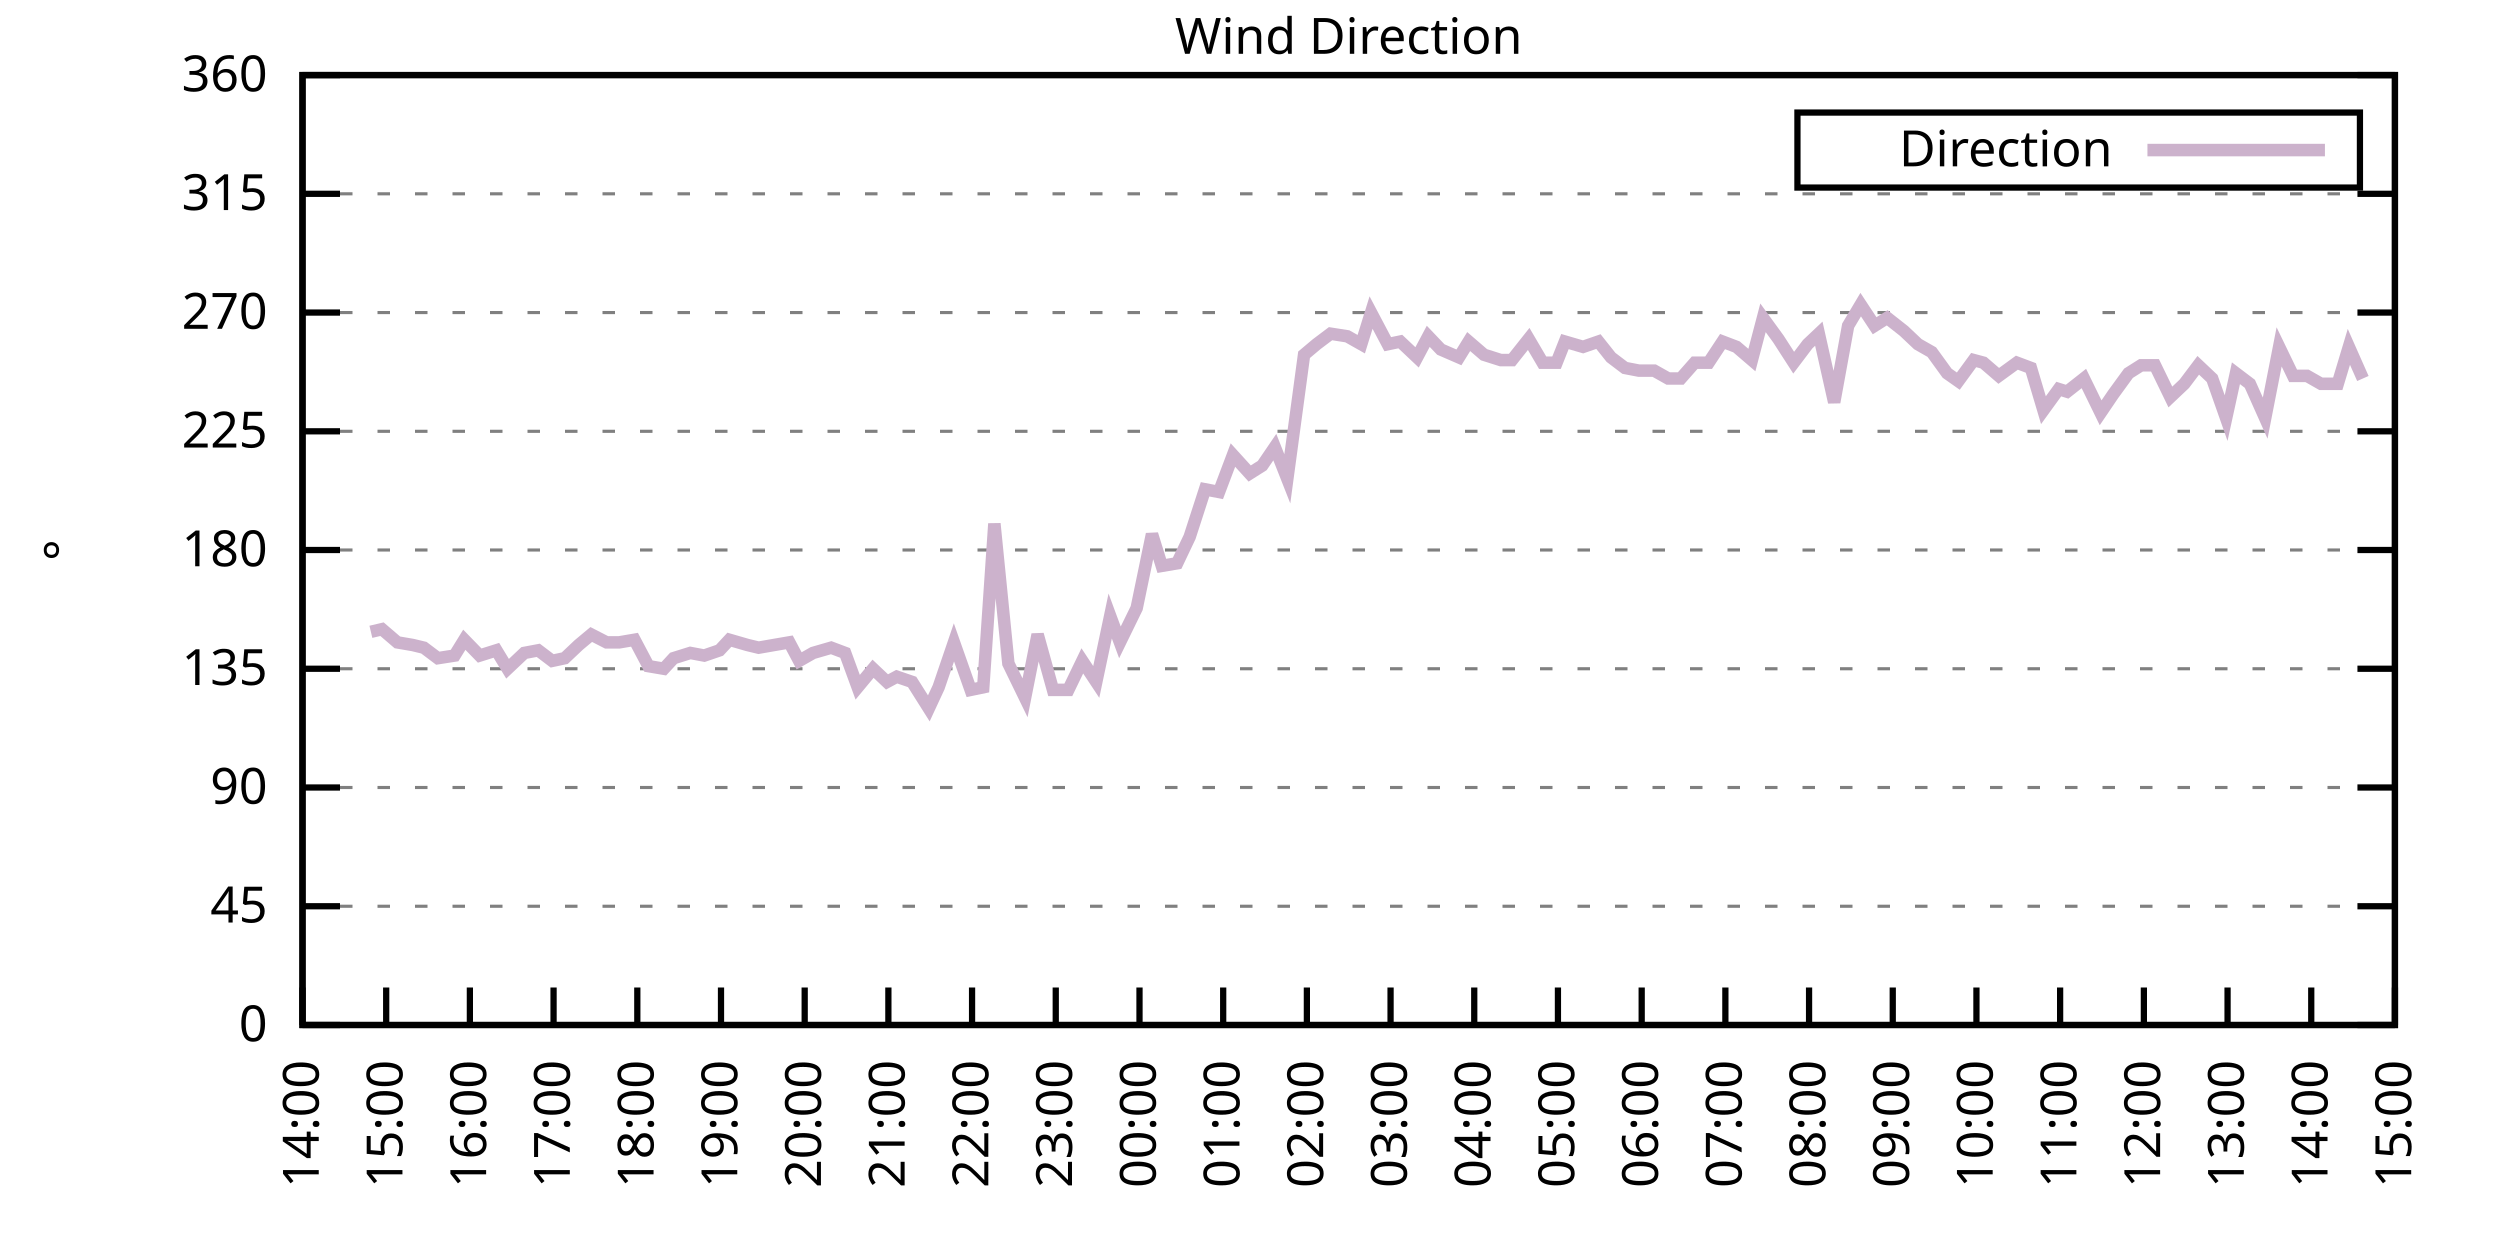
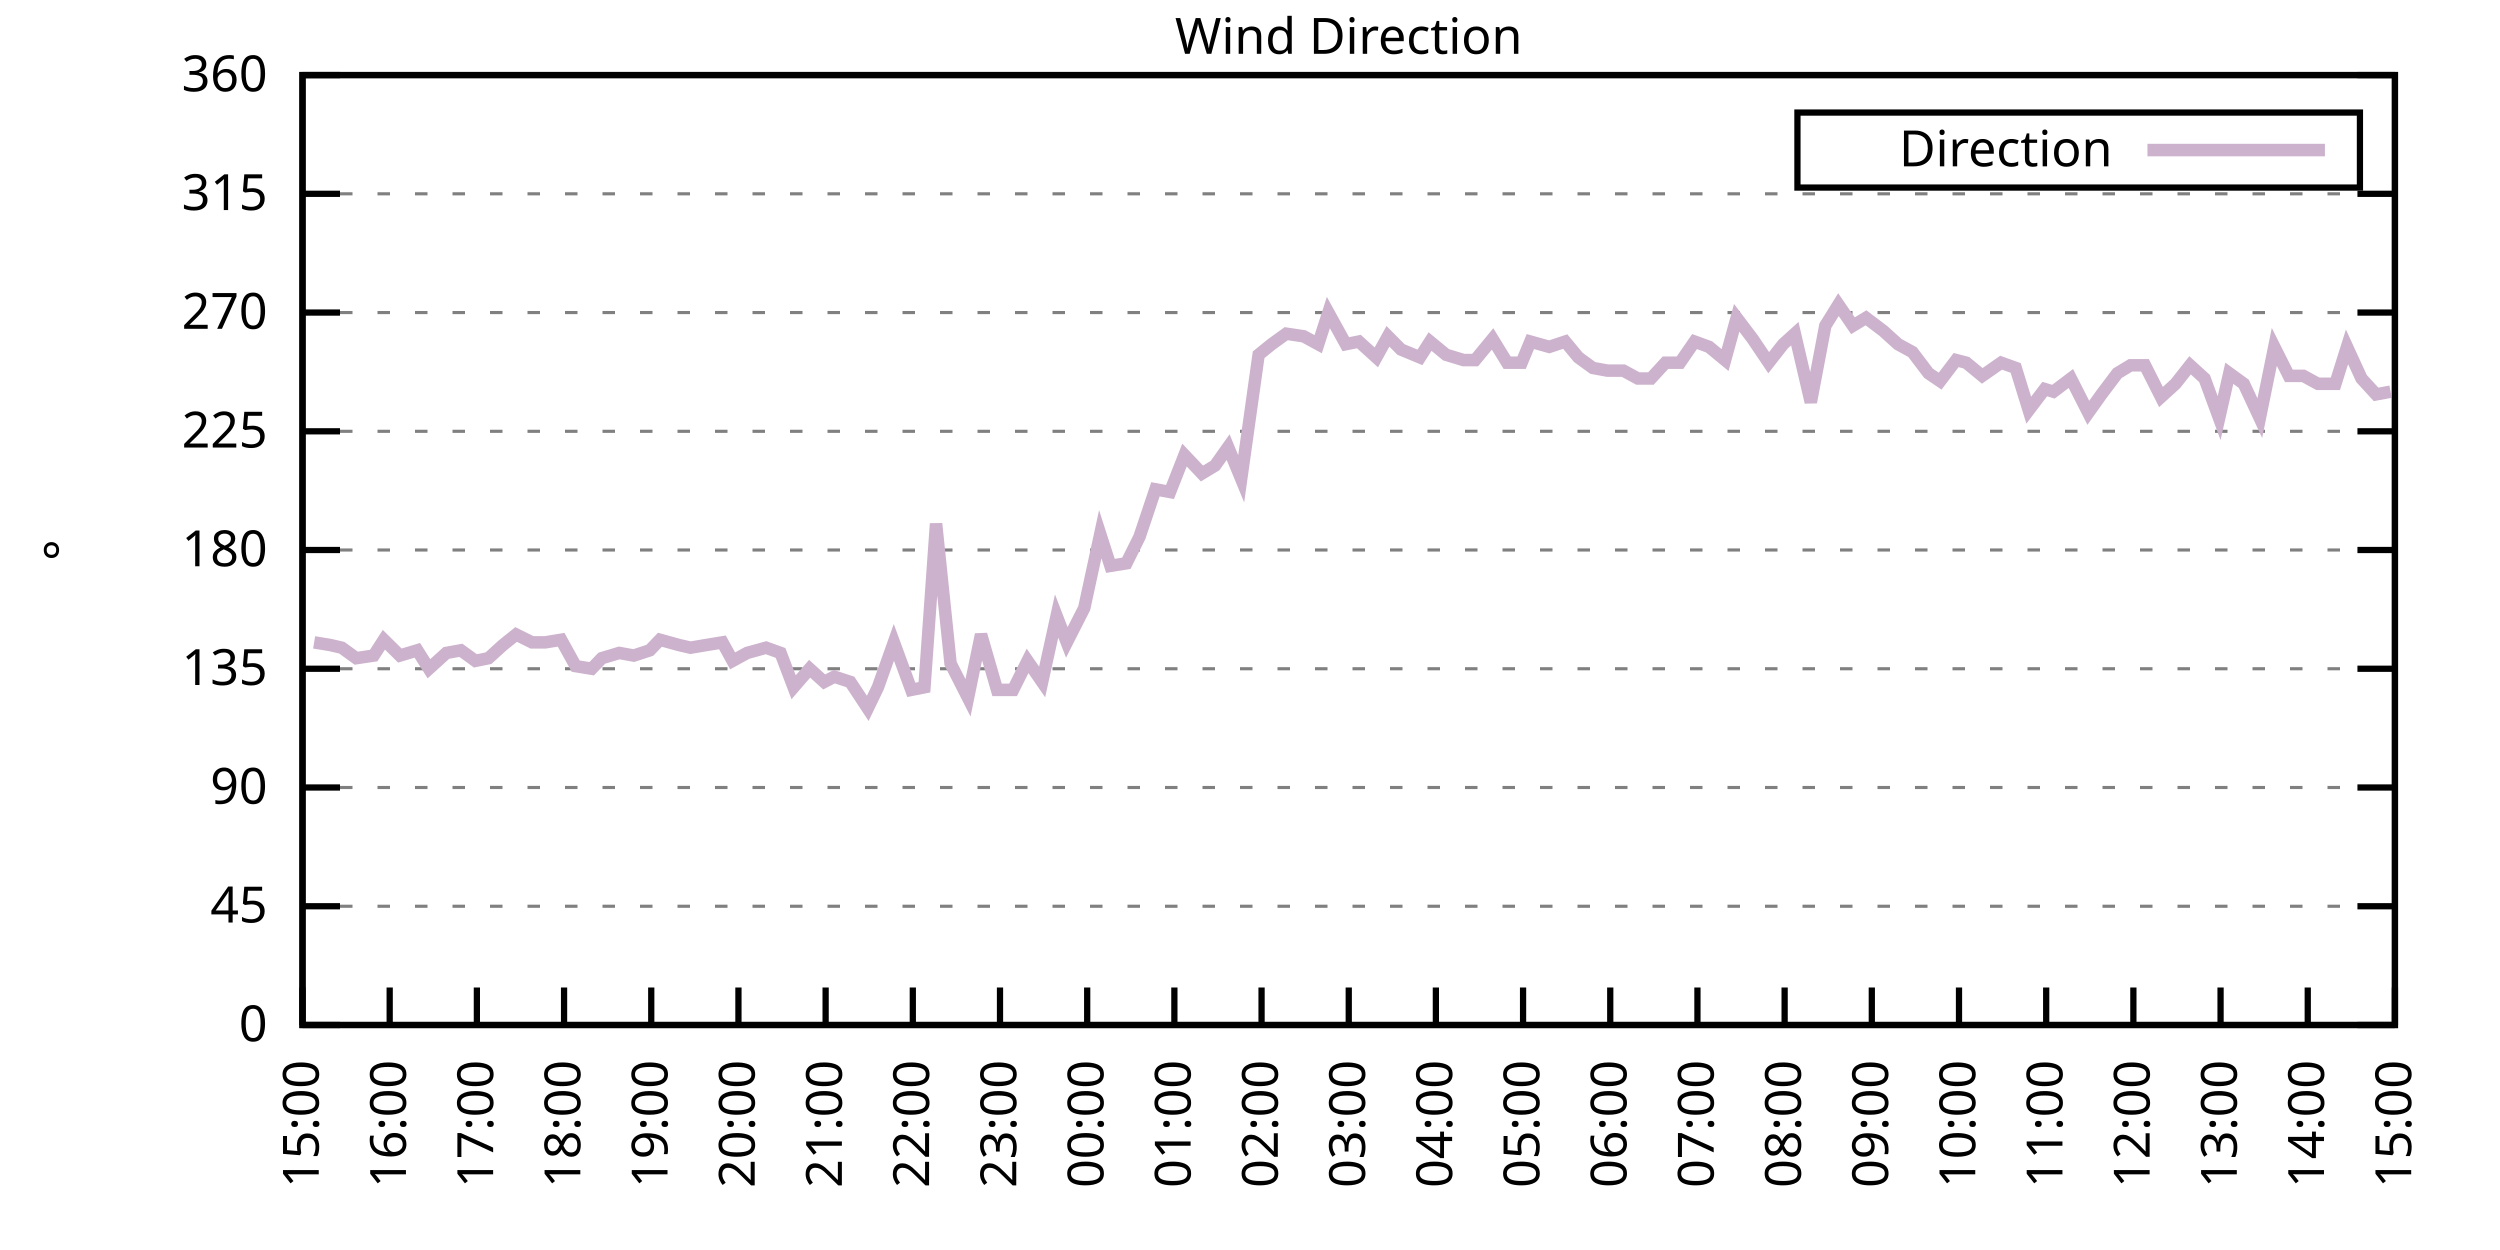
<svg xmlns="http://www.w3.org/2000/svg" xmlns:xlink="http://www.w3.org/1999/xlink" width="400" height="200" viewBox="0 0 400 200">
  <g id="gnuplot_canvas">
    <rect x="0" y="0" width="400" height="200" fill="none" />
    <defs>
      <circle id="gpDot" r="0.5" stroke-width="0.5" stroke="currentColor" />
      <path id="gpPt0" stroke-width="0.333" stroke="currentColor" d="M-1,0 h2 M0,-1 v2" />
      <path id="gpPt1" stroke-width="0.333" stroke="currentColor" d="M-1,-1 L1,1 M1,-1 L-1,1" />
      <path id="gpPt2" stroke-width="0.333" stroke="currentColor" d="M-1,0 L1,0 M0,-1 L0,1 M-1,-1 L1,1 M-1,1 L1,-1" />
      <rect id="gpPt3" stroke-width="0.333" stroke="currentColor" x="-1" y="-1" width="2" height="2" />
      <rect id="gpPt4" stroke-width="0.333" stroke="currentColor" fill="currentColor" x="-1" y="-1" width="2" height="2" />
      <circle id="gpPt5" stroke-width="0.333" stroke="currentColor" cx="0" cy="0" r="1" />
      <use xlink:href="#gpPt5" id="gpPt6" fill="currentColor" stroke="none" />
      <path id="gpPt7" stroke-width="0.333" stroke="currentColor" d="M0,-1.33 L-1.33,0.67 L1.33,0.67 z" />
      <use xlink:href="#gpPt7" id="gpPt8" fill="currentColor" stroke="none" />
      <use xlink:href="#gpPt7" id="gpPt9" stroke="currentColor" transform="rotate(180)" />
      <use xlink:href="#gpPt9" id="gpPt10" fill="currentColor" stroke="none" />
      <use xlink:href="#gpPt3" id="gpPt11" stroke="currentColor" transform="rotate(45)" />
      <use xlink:href="#gpPt11" id="gpPt12" fill="currentColor" stroke="none" />
      <path id="gpPt13" stroke-width="0.333" stroke="currentColor" d="M0,1.330 L1.265,0.411 L0.782,-1.067 L-0.782,-1.076 L-1.265,0.411 z" />
      <use xlink:href="#gpPt13" id="gpPt14" fill="currentColor" stroke="none" />
      <filter id="textbox" filterUnits="objectBoundingBox" x="0" y="0" height="1" width="1">
        <feFlood flood-color="white" flood-opacity="1" result="bgnd" />
        <feComposite in="SourceGraphic" in2="bgnd" operator="atop" />
      </filter>
      <filter id="greybox" filterUnits="objectBoundingBox" x="0" y="0" height="1" width="1">
        <feFlood flood-color="lightgrey" flood-opacity="1" result="grey" />
        <feComposite in="SourceGraphic" in2="grey" operator="atop" />
      </filter>
    </defs>
    <g fill="none" color="white" stroke="currentColor" stroke-width="1.00" stroke-linecap="butt" stroke-linejoin="miter">
</g>
    <g fill="none" color="black" stroke="currentColor" stroke-width="1.00" stroke-linecap="butt" stroke-linejoin="miter">
      <g stroke="none" shape-rendering="crispEdges">
        <polygon fill="rgb(255, 255, 255)" points="48.40,164.00 383.18,164.00 383.18,12.02 48.40,12.02 " />
      </g>
    </g>
    <g fill="none" color="black" stroke="currentColor" stroke-width="1.00" stroke-linecap="butt" stroke-linejoin="miter">
</g>
    <g fill="none" color="black" stroke="black" stroke-width="0.50" stroke-linecap="butt" stroke-linejoin="miter">
</g>
    <g fill="none" color="gray" stroke="currentColor" stroke-width="0.50" stroke-linecap="butt" stroke-linejoin="miter">
      <path stroke="gray" stroke-dasharray="2,4" class="gridline" d="M48.40,164.00 L383.19,164.00  " />
    </g>
    <g fill="none" color="gray" stroke="gray" stroke-width="1.00" stroke-linecap="butt" stroke-linejoin="miter">
</g>
    <g fill="none" color="black" stroke="currentColor" stroke-width="1.00" stroke-linecap="butt" stroke-linejoin="miter">
      <path stroke="black" d="M48.40,164.00 L54.40,164.00 M383.19,164.00 L377.19,164.00  " />
      <g transform="translate(42.80,166.60)" stroke="none" fill="black" font-family="Sans" font-size="8.00" text-anchor="end">
        <text>
          <tspan font-family="Sans"> 0</tspan>
        </text>
      </g>
    </g>
    <g fill="none" color="black" stroke="currentColor" stroke-width="1.00" stroke-linecap="butt" stroke-linejoin="miter">
</g>
    <g fill="none" color="black" stroke="black" stroke-width="0.50" stroke-linecap="butt" stroke-linejoin="miter">
</g>
    <g fill="none" color="gray" stroke="currentColor" stroke-width="0.50" stroke-linecap="butt" stroke-linejoin="miter">
      <path stroke="gray" stroke-dasharray="2,4" class="gridline" d="M48.40,145.00 L383.19,145.00  " />
    </g>
    <g fill="none" color="gray" stroke="gray" stroke-width="1.00" stroke-linecap="butt" stroke-linejoin="miter">
</g>
    <g fill="none" color="black" stroke="currentColor" stroke-width="1.00" stroke-linecap="butt" stroke-linejoin="miter">
      <path stroke="black" d="M48.40,145.00 L54.40,145.00 M383.19,145.00 L377.19,145.00  " />
      <g transform="translate(42.80,147.60)" stroke="none" fill="black" font-family="Sans" font-size="8.00" text-anchor="end">
        <text>
          <tspan font-family="Sans"> 45</tspan>
        </text>
      </g>
    </g>
    <g fill="none" color="black" stroke="currentColor" stroke-width="1.00" stroke-linecap="butt" stroke-linejoin="miter">
</g>
    <g fill="none" color="black" stroke="black" stroke-width="0.50" stroke-linecap="butt" stroke-linejoin="miter">
</g>
    <g fill="none" color="gray" stroke="currentColor" stroke-width="0.50" stroke-linecap="butt" stroke-linejoin="miter">
      <path stroke="gray" stroke-dasharray="2,4" class="gridline" d="M48.40,126.00 L383.19,126.00  " />
    </g>
    <g fill="none" color="gray" stroke="gray" stroke-width="1.00" stroke-linecap="butt" stroke-linejoin="miter">
</g>
    <g fill="none" color="black" stroke="currentColor" stroke-width="1.00" stroke-linecap="butt" stroke-linejoin="miter">
      <path stroke="black" d="M48.40,126.00 L54.40,126.00 M383.19,126.00 L377.19,126.00  " />
      <g transform="translate(42.80,128.60)" stroke="none" fill="black" font-family="Sans" font-size="8.00" text-anchor="end">
        <text>
          <tspan font-family="Sans"> 90</tspan>
        </text>
      </g>
    </g>
    <g fill="none" color="black" stroke="currentColor" stroke-width="1.00" stroke-linecap="butt" stroke-linejoin="miter">
</g>
    <g fill="none" color="black" stroke="black" stroke-width="0.50" stroke-linecap="butt" stroke-linejoin="miter">
</g>
    <g fill="none" color="gray" stroke="currentColor" stroke-width="0.50" stroke-linecap="butt" stroke-linejoin="miter">
      <path stroke="gray" stroke-dasharray="2,4" class="gridline" d="M48.40,107.00 L383.19,107.00  " />
    </g>
    <g fill="none" color="gray" stroke="gray" stroke-width="1.00" stroke-linecap="butt" stroke-linejoin="miter">
</g>
    <g fill="none" color="black" stroke="currentColor" stroke-width="1.00" stroke-linecap="butt" stroke-linejoin="miter">
      <path stroke="black" d="M48.40,107.00 L54.40,107.00 M383.19,107.00 L377.19,107.00  " />
      <g transform="translate(42.80,109.60)" stroke="none" fill="black" font-family="Sans" font-size="8.00" text-anchor="end">
        <text>
          <tspan font-family="Sans"> 135</tspan>
        </text>
      </g>
    </g>
    <g fill="none" color="black" stroke="currentColor" stroke-width="1.00" stroke-linecap="butt" stroke-linejoin="miter">
</g>
    <g fill="none" color="black" stroke="black" stroke-width="0.50" stroke-linecap="butt" stroke-linejoin="miter">
</g>
    <g fill="none" color="gray" stroke="currentColor" stroke-width="0.50" stroke-linecap="butt" stroke-linejoin="miter">
      <path stroke="gray" stroke-dasharray="2,4" class="gridline" d="M48.40,88.00 L383.19,88.00  " />
    </g>
    <g fill="none" color="gray" stroke="gray" stroke-width="1.00" stroke-linecap="butt" stroke-linejoin="miter">
</g>
    <g fill="none" color="black" stroke="currentColor" stroke-width="1.00" stroke-linecap="butt" stroke-linejoin="miter">
      <path stroke="black" d="M48.40,88.00 L54.40,88.00 M383.19,88.00 L377.19,88.00  " />
      <g transform="translate(42.80,90.60)" stroke="none" fill="black" font-family="Sans" font-size="8.00" text-anchor="end">
        <text>
          <tspan font-family="Sans"> 180</tspan>
        </text>
      </g>
    </g>
    <g fill="none" color="black" stroke="currentColor" stroke-width="1.00" stroke-linecap="butt" stroke-linejoin="miter">
</g>
    <g fill="none" color="black" stroke="black" stroke-width="0.50" stroke-linecap="butt" stroke-linejoin="miter">
</g>
    <g fill="none" color="gray" stroke="currentColor" stroke-width="0.50" stroke-linecap="butt" stroke-linejoin="miter">
      <path stroke="gray" stroke-dasharray="2,4" class="gridline" d="M48.40,69.01 L383.19,69.01  " />
    </g>
    <g fill="none" color="gray" stroke="gray" stroke-width="1.00" stroke-linecap="butt" stroke-linejoin="miter">
</g>
    <g fill="none" color="black" stroke="currentColor" stroke-width="1.00" stroke-linecap="butt" stroke-linejoin="miter">
      <path stroke="black" d="M48.40,69.01 L54.40,69.01 M383.19,69.01 L377.19,69.01  " />
      <g transform="translate(42.80,71.61)" stroke="none" fill="black" font-family="Sans" font-size="8.00" text-anchor="end">
        <text>
          <tspan font-family="Sans"> 225</tspan>
        </text>
      </g>
    </g>
    <g fill="none" color="black" stroke="currentColor" stroke-width="1.00" stroke-linecap="butt" stroke-linejoin="miter">
</g>
    <g fill="none" color="black" stroke="black" stroke-width="0.50" stroke-linecap="butt" stroke-linejoin="miter">
</g>
    <g fill="none" color="gray" stroke="currentColor" stroke-width="0.50" stroke-linecap="butt" stroke-linejoin="miter">
      <path stroke="gray" stroke-dasharray="2,4" class="gridline" d="M48.40,50.01 L383.19,50.01  " />
    </g>
    <g fill="none" color="gray" stroke="gray" stroke-width="1.00" stroke-linecap="butt" stroke-linejoin="miter">
</g>
    <g fill="none" color="black" stroke="currentColor" stroke-width="1.00" stroke-linecap="butt" stroke-linejoin="miter">
      <path stroke="black" d="M48.40,50.01 L54.40,50.01 M383.19,50.01 L377.19,50.01  " />
      <g transform="translate(42.80,52.61)" stroke="none" fill="black" font-family="Sans" font-size="8.00" text-anchor="end">
        <text>
          <tspan font-family="Sans"> 270</tspan>
        </text>
      </g>
    </g>
    <g fill="none" color="black" stroke="currentColor" stroke-width="1.00" stroke-linecap="butt" stroke-linejoin="miter">
</g>
    <g fill="none" color="black" stroke="black" stroke-width="0.50" stroke-linecap="butt" stroke-linejoin="miter">
</g>
    <g fill="none" color="gray" stroke="currentColor" stroke-width="0.50" stroke-linecap="butt" stroke-linejoin="miter">
      <path stroke="gray" stroke-dasharray="2,4" class="gridline" d="M48.40,31.01 L383.19,31.01  " />
    </g>
    <g fill="none" color="gray" stroke="gray" stroke-width="1.00" stroke-linecap="butt" stroke-linejoin="miter">
</g>
    <g fill="none" color="black" stroke="currentColor" stroke-width="1.00" stroke-linecap="butt" stroke-linejoin="miter">
      <path stroke="black" d="M48.40,31.01 L54.40,31.01 M383.19,31.01 L377.19,31.01  " />
      <g transform="translate(42.80,33.61)" stroke="none" fill="black" font-family="Sans" font-size="8.00" text-anchor="end">
        <text>
          <tspan font-family="Sans"> 315</tspan>
        </text>
      </g>
    </g>
    <g fill="none" color="black" stroke="currentColor" stroke-width="1.00" stroke-linecap="butt" stroke-linejoin="miter">
</g>
    <g fill="none" color="black" stroke="black" stroke-width="0.50" stroke-linecap="butt" stroke-linejoin="miter">
</g>
    <g fill="none" color="gray" stroke="currentColor" stroke-width="0.50" stroke-linecap="butt" stroke-linejoin="miter">
      <path stroke="gray" stroke-dasharray="2,4" class="gridline" d="M48.40,12.01 L383.19,12.01  " />
    </g>
    <g fill="none" color="gray" stroke="gray" stroke-width="1.00" stroke-linecap="butt" stroke-linejoin="miter">
</g>
    <g fill="none" color="black" stroke="currentColor" stroke-width="1.00" stroke-linecap="butt" stroke-linejoin="miter">
      <path stroke="black" d="M48.40,12.01 L54.40,12.01 M383.19,12.01 L377.19,12.01  " />
      <g transform="translate(42.80,14.61)" stroke="none" fill="black" font-family="Sans" font-size="8.00" text-anchor="end">
        <text>
          <tspan font-family="Sans"> 360</tspan>
        </text>
      </g>
    </g>
    <g fill="none" color="black" stroke="currentColor" stroke-width="1.00" stroke-linecap="butt" stroke-linejoin="miter">
      <path stroke="black" d="M48.40,164.00 L48.40,158.00  " />
      <g transform="translate(51.00,169.60) rotate(270.00)" stroke="none" fill="black" font-family="Sans" font-size="8.00" text-anchor="end">
        <text>
-           <tspan font-family="Sans">14:00</tspan>
-         </text>
-       </g>
-     </g>
-     <g fill="none" color="black" stroke="currentColor" stroke-width="1.00" stroke-linecap="butt" stroke-linejoin="miter">
-       <path stroke="black" d="M61.79,164.00 L61.79,158.00  " />
-       <g transform="translate(64.39,169.60) rotate(270.00)" stroke="none" fill="black" font-family="Sans" font-size="8.00" text-anchor="end">
-         <text>
          <tspan font-family="Sans">15:00</tspan>
        </text>
      </g>
    </g>
    <g fill="none" color="black" stroke="currentColor" stroke-width="1.00" stroke-linecap="butt" stroke-linejoin="miter">
-       <path stroke="black" d="M75.18,164.00 L75.18,158.00  " />
-       <g transform="translate(77.78,169.60) rotate(270.00)" stroke="none" fill="black" font-family="Sans" font-size="8.00" text-anchor="end">
+       <path stroke="black" d="M62.35,164.00 L62.35,158.00  " />
+       <g transform="translate(64.95,169.60) rotate(270.00)" stroke="none" fill="black" font-family="Sans" font-size="8.00" text-anchor="end">
        <text>
          <tspan font-family="Sans">16:00</tspan>
        </text>
      </g>
    </g>
    <g fill="none" color="black" stroke="currentColor" stroke-width="1.00" stroke-linecap="butt" stroke-linejoin="miter">
-       <path stroke="black" d="M88.57,164.00 L88.57,158.00  " />
-       <g transform="translate(91.17,169.60) rotate(270.00)" stroke="none" fill="black" font-family="Sans" font-size="8.00" text-anchor="end">
+       <path stroke="black" d="M76.30,164.00 L76.30,158.00  " />
+       <g transform="translate(78.90,169.60) rotate(270.00)" stroke="none" fill="black" font-family="Sans" font-size="8.00" text-anchor="end">
        <text>
          <tspan font-family="Sans">17:00</tspan>
        </text>
      </g>
    </g>
    <g fill="none" color="black" stroke="currentColor" stroke-width="1.00" stroke-linecap="butt" stroke-linejoin="miter">
-       <path stroke="black" d="M101.97,164.00 L101.97,158.00  " />
-       <g transform="translate(104.57,169.60) rotate(270.00)" stroke="none" fill="black" font-family="Sans" font-size="8.00" text-anchor="end">
+       <path stroke="black" d="M90.25,164.00 L90.25,158.00  " />
+       <g transform="translate(92.85,169.60) rotate(270.00)" stroke="none" fill="black" font-family="Sans" font-size="8.00" text-anchor="end">
        <text>
          <tspan font-family="Sans">18:00</tspan>
        </text>
      </g>
    </g>
    <g fill="none" color="black" stroke="currentColor" stroke-width="1.00" stroke-linecap="butt" stroke-linejoin="miter">
-       <path stroke="black" d="M115.36,164.00 L115.36,158.00  " />
-       <g transform="translate(117.96,169.60) rotate(270.00)" stroke="none" fill="black" font-family="Sans" font-size="8.00" text-anchor="end">
+       <path stroke="black" d="M104.20,164.00 L104.20,158.00  " />
+       <g transform="translate(106.80,169.60) rotate(270.00)" stroke="none" fill="black" font-family="Sans" font-size="8.00" text-anchor="end">
        <text>
          <tspan font-family="Sans">19:00</tspan>
        </text>
      </g>
    </g>
    <g fill="none" color="black" stroke="currentColor" stroke-width="1.00" stroke-linecap="butt" stroke-linejoin="miter">
-       <path stroke="black" d="M128.75,164.00 L128.75,158.00  " />
-       <g transform="translate(131.35,169.60) rotate(270.00)" stroke="none" fill="black" font-family="Sans" font-size="8.00" text-anchor="end">
+       <path stroke="black" d="M118.15,164.00 L118.15,158.00  " />
+       <g transform="translate(120.75,169.60) rotate(270.00)" stroke="none" fill="black" font-family="Sans" font-size="8.00" text-anchor="end">
        <text>
          <tspan font-family="Sans">20:00</tspan>
        </text>
      </g>
    </g>
    <g fill="none" color="black" stroke="currentColor" stroke-width="1.00" stroke-linecap="butt" stroke-linejoin="miter">
-       <path stroke="black" d="M142.14,164.00 L142.14,158.00  " />
-       <g transform="translate(144.74,169.60) rotate(270.00)" stroke="none" fill="black" font-family="Sans" font-size="8.00" text-anchor="end">
+       <path stroke="black" d="M132.10,164.00 L132.10,158.00  " />
+       <g transform="translate(134.70,169.60) rotate(270.00)" stroke="none" fill="black" font-family="Sans" font-size="8.00" text-anchor="end">
        <text>
          <tspan font-family="Sans">21:00</tspan>
        </text>
      </g>
    </g>
    <g fill="none" color="black" stroke="currentColor" stroke-width="1.00" stroke-linecap="butt" stroke-linejoin="miter">
-       <path stroke="black" d="M155.53,164.00 L155.53,158.00  " />
-       <g transform="translate(158.13,169.60) rotate(270.00)" stroke="none" fill="black" font-family="Sans" font-size="8.00" text-anchor="end">
+       <path stroke="black" d="M146.05,164.00 L146.05,158.00  " />
+       <g transform="translate(148.65,169.60) rotate(270.00)" stroke="none" fill="black" font-family="Sans" font-size="8.00" text-anchor="end">
        <text>
          <tspan font-family="Sans">22:00</tspan>
        </text>
      </g>
    </g>
    <g fill="none" color="black" stroke="currentColor" stroke-width="1.00" stroke-linecap="butt" stroke-linejoin="miter">
-       <path stroke="black" d="M168.92,164.00 L168.92,158.00  " />
-       <g transform="translate(171.52,169.60) rotate(270.00)" stroke="none" fill="black" font-family="Sans" font-size="8.00" text-anchor="end">
+       <path stroke="black" d="M160.00,164.00 L160.00,158.00  " />
+       <g transform="translate(162.60,169.60) rotate(270.00)" stroke="none" fill="black" font-family="Sans" font-size="8.00" text-anchor="end">
        <text>
          <tspan font-family="Sans">23:00</tspan>
        </text>
      </g>
    </g>
    <g fill="none" color="black" stroke="currentColor" stroke-width="1.00" stroke-linecap="butt" stroke-linejoin="miter">
-       <path stroke="black" d="M182.32,164.00 L182.32,158.00  " />
-       <g transform="translate(184.92,169.60) rotate(270.00)" stroke="none" fill="black" font-family="Sans" font-size="8.00" text-anchor="end">
+       <path stroke="black" d="M173.95,164.00 L173.95,158.00  " />
+       <g transform="translate(176.55,169.60) rotate(270.00)" stroke="none" fill="black" font-family="Sans" font-size="8.00" text-anchor="end">
        <text>
          <tspan font-family="Sans">00:00</tspan>
        </text>
      </g>
    </g>
    <g fill="none" color="black" stroke="currentColor" stroke-width="1.00" stroke-linecap="butt" stroke-linejoin="miter">
-       <path stroke="black" d="M195.71,164.00 L195.71,158.00  " />
-       <g transform="translate(198.31,169.60) rotate(270.00)" stroke="none" fill="black" font-family="Sans" font-size="8.00" text-anchor="end">
+       <path stroke="black" d="M187.90,164.00 L187.90,158.00  " />
+       <g transform="translate(190.50,169.60) rotate(270.00)" stroke="none" fill="black" font-family="Sans" font-size="8.00" text-anchor="end">
        <text>
          <tspan font-family="Sans">01:00</tspan>
        </text>
      </g>
    </g>
    <g fill="none" color="black" stroke="currentColor" stroke-width="1.00" stroke-linecap="butt" stroke-linejoin="miter">
-       <path stroke="black" d="M209.10,164.00 L209.10,158.00  " />
-       <g transform="translate(211.70,169.60) rotate(270.00)" stroke="none" fill="black" font-family="Sans" font-size="8.00" text-anchor="end">
+       <path stroke="black" d="M201.85,164.00 L201.85,158.00  " />
+       <g transform="translate(204.45,169.60) rotate(270.00)" stroke="none" fill="black" font-family="Sans" font-size="8.00" text-anchor="end">
        <text>
          <tspan font-family="Sans">02:00</tspan>
        </text>
      </g>
    </g>
    <g fill="none" color="black" stroke="currentColor" stroke-width="1.00" stroke-linecap="butt" stroke-linejoin="miter">
-       <path stroke="black" d="M222.49,164.00 L222.49,158.00  " />
-       <g transform="translate(225.09,169.60) rotate(270.00)" stroke="none" fill="black" font-family="Sans" font-size="8.00" text-anchor="end">
+       <path stroke="black" d="M215.80,164.00 L215.80,158.00  " />
+       <g transform="translate(218.40,169.60) rotate(270.00)" stroke="none" fill="black" font-family="Sans" font-size="8.00" text-anchor="end">
        <text>
          <tspan font-family="Sans">03:00</tspan>
        </text>
      </g>
    </g>
    <g fill="none" color="black" stroke="currentColor" stroke-width="1.00" stroke-linecap="butt" stroke-linejoin="miter">
-       <path stroke="black" d="M235.88,164.00 L235.88,158.00  " />
-       <g transform="translate(238.48,169.60) rotate(270.00)" stroke="none" fill="black" font-family="Sans" font-size="8.00" text-anchor="end">
+       <path stroke="black" d="M229.74,164.00 L229.74,158.00  " />
+       <g transform="translate(232.34,169.60) rotate(270.00)" stroke="none" fill="black" font-family="Sans" font-size="8.00" text-anchor="end">
        <text>
          <tspan font-family="Sans">04:00</tspan>
        </text>
      </g>
    </g>
    <g fill="none" color="black" stroke="currentColor" stroke-width="1.00" stroke-linecap="butt" stroke-linejoin="miter">
-       <path stroke="black" d="M249.27,164.00 L249.27,158.00  " />
-       <g transform="translate(251.87,169.60) rotate(270.00)" stroke="none" fill="black" font-family="Sans" font-size="8.00" text-anchor="end">
+       <path stroke="black" d="M243.69,164.00 L243.69,158.00  " />
+       <g transform="translate(246.29,169.60) rotate(270.00)" stroke="none" fill="black" font-family="Sans" font-size="8.00" text-anchor="end">
        <text>
          <tspan font-family="Sans">05:00</tspan>
        </text>
      </g>
    </g>
    <g fill="none" color="black" stroke="currentColor" stroke-width="1.00" stroke-linecap="butt" stroke-linejoin="miter">
-       <path stroke="black" d="M262.67,164.00 L262.67,158.00  " />
-       <g transform="translate(265.27,169.60) rotate(270.00)" stroke="none" fill="black" font-family="Sans" font-size="8.00" text-anchor="end">
+       <path stroke="black" d="M257.64,164.00 L257.64,158.00  " />
+       <g transform="translate(260.24,169.60) rotate(270.00)" stroke="none" fill="black" font-family="Sans" font-size="8.00" text-anchor="end">
        <text>
          <tspan font-family="Sans">06:00</tspan>
        </text>
      </g>
    </g>
    <g fill="none" color="black" stroke="currentColor" stroke-width="1.00" stroke-linecap="butt" stroke-linejoin="miter">
-       <path stroke="black" d="M276.06,164.00 L276.06,158.00  " />
-       <g transform="translate(278.66,169.60) rotate(270.00)" stroke="none" fill="black" font-family="Sans" font-size="8.00" text-anchor="end">
+       <path stroke="black" d="M271.59,164.00 L271.59,158.00  " />
+       <g transform="translate(274.19,169.60) rotate(270.00)" stroke="none" fill="black" font-family="Sans" font-size="8.00" text-anchor="end">
        <text>
          <tspan font-family="Sans">07:00</tspan>
        </text>
      </g>
    </g>
    <g fill="none" color="black" stroke="currentColor" stroke-width="1.00" stroke-linecap="butt" stroke-linejoin="miter">
-       <path stroke="black" d="M289.45,164.00 L289.45,158.00  " />
-       <g transform="translate(292.05,169.60) rotate(270.00)" stroke="none" fill="black" font-family="Sans" font-size="8.00" text-anchor="end">
+       <path stroke="black" d="M285.54,164.00 L285.54,158.00  " />
+       <g transform="translate(288.14,169.60) rotate(270.00)" stroke="none" fill="black" font-family="Sans" font-size="8.00" text-anchor="end">
        <text>
          <tspan font-family="Sans">08:00</tspan>
        </text>
      </g>
    </g>
    <g fill="none" color="black" stroke="currentColor" stroke-width="1.00" stroke-linecap="butt" stroke-linejoin="miter">
-       <path stroke="black" d="M302.84,164.00 L302.84,158.00  " />
-       <g transform="translate(305.44,169.60) rotate(270.00)" stroke="none" fill="black" font-family="Sans" font-size="8.00" text-anchor="end">
+       <path stroke="black" d="M299.49,164.00 L299.49,158.00  " />
+       <g transform="translate(302.09,169.60) rotate(270.00)" stroke="none" fill="black" font-family="Sans" font-size="8.00" text-anchor="end">
        <text>
          <tspan font-family="Sans">09:00</tspan>
        </text>
      </g>
    </g>
    <g fill="none" color="black" stroke="currentColor" stroke-width="1.00" stroke-linecap="butt" stroke-linejoin="miter">
-       <path stroke="black" d="M316.23,164.00 L316.23,158.00  " />
-       <g transform="translate(318.83,169.60) rotate(270.00)" stroke="none" fill="black" font-family="Sans" font-size="8.00" text-anchor="end">
+       <path stroke="black" d="M313.44,164.00 L313.44,158.00  " />
+       <g transform="translate(316.04,169.60) rotate(270.00)" stroke="none" fill="black" font-family="Sans" font-size="8.00" text-anchor="end">
        <text>
          <tspan font-family="Sans">10:00</tspan>
        </text>
      </g>
    </g>
    <g fill="none" color="black" stroke="currentColor" stroke-width="1.00" stroke-linecap="butt" stroke-linejoin="miter">
-       <path stroke="black" d="M329.62,164.00 L329.62,158.00  " />
-       <g transform="translate(332.22,169.60) rotate(270.00)" stroke="none" fill="black" font-family="Sans" font-size="8.00" text-anchor="end">
+       <path stroke="black" d="M327.39,164.00 L327.39,158.00  " />
+       <g transform="translate(329.99,169.60) rotate(270.00)" stroke="none" fill="black" font-family="Sans" font-size="8.00" text-anchor="end">
        <text>
          <tspan font-family="Sans">11:00</tspan>
        </text>
      </g>
    </g>
    <g fill="none" color="black" stroke="currentColor" stroke-width="1.00" stroke-linecap="butt" stroke-linejoin="miter">
-       <path stroke="black" d="M343.02,164.00 L343.02,158.00  " />
-       <g transform="translate(345.62,169.60) rotate(270.00)" stroke="none" fill="black" font-family="Sans" font-size="8.00" text-anchor="end">
+       <path stroke="black" d="M341.34,164.00 L341.34,158.00  " />
+       <g transform="translate(343.94,169.60) rotate(270.00)" stroke="none" fill="black" font-family="Sans" font-size="8.00" text-anchor="end">
        <text>
          <tspan font-family="Sans">12:00</tspan>
        </text>
      </g>
    </g>
    <g fill="none" color="black" stroke="currentColor" stroke-width="1.00" stroke-linecap="butt" stroke-linejoin="miter">
-       <path stroke="black" d="M356.41,164.00 L356.41,158.00  " />
-       <g transform="translate(359.01,169.60) rotate(270.00)" stroke="none" fill="black" font-family="Sans" font-size="8.00" text-anchor="end">
+       <path stroke="black" d="M355.29,164.00 L355.29,158.00  " />
+       <g transform="translate(357.89,169.60) rotate(270.00)" stroke="none" fill="black" font-family="Sans" font-size="8.00" text-anchor="end">
        <text>
          <tspan font-family="Sans">13:00</tspan>
        </text>
      </g>
    </g>
    <g fill="none" color="black" stroke="currentColor" stroke-width="1.00" stroke-linecap="butt" stroke-linejoin="miter">
-       <path stroke="black" d="M369.80,164.00 L369.80,158.00  " />
-       <g transform="translate(372.40,169.60) rotate(270.00)" stroke="none" fill="black" font-family="Sans" font-size="8.00" text-anchor="end">
+       <path stroke="black" d="M369.24,164.00 L369.24,158.00  " />
+       <g transform="translate(371.84,169.60) rotate(270.00)" stroke="none" fill="black" font-family="Sans" font-size="8.00" text-anchor="end">
        <text>
          <tspan font-family="Sans">14:00</tspan>
        </text>
      </g>
    </g>
    <g fill="none" color="black" stroke="currentColor" stroke-width="1.00" stroke-linecap="butt" stroke-linejoin="miter">
      <path stroke="black" d="M383.19,164.00 L383.19,158.00  " />
      <g transform="translate(385.79,169.60) rotate(270.00)" stroke="none" fill="black" font-family="Sans" font-size="8.00" text-anchor="end">
        <text>
          <tspan font-family="Sans">15:00</tspan>
        </text>
      </g>
    </g>
    <g fill="none" color="black" stroke="currentColor" stroke-width="1.00" stroke-linecap="butt" stroke-linejoin="miter">
</g>
    <g fill="none" color="black" stroke="currentColor" stroke-width="1.00" stroke-linecap="butt" stroke-linejoin="miter">
      <path stroke="black" d="M48.40,12.01 L48.40,164.00 L383.19,164.00 L383.19,12.01 L48.40,12.01 Z  " />
    </g>
    <g fill="none" color="black" stroke="currentColor" stroke-width="1.00" stroke-linecap="butt" stroke-linejoin="miter">
</g>
    <g fill="none" color="black" stroke="currentColor" stroke-width="1.00" stroke-linecap="butt" stroke-linejoin="miter">
      <path stroke="black" d="M287.59,30.01 L287.59,18.01 L377.59,18.01 L377.59,30.01 L287.59,30.01 Z  " />
    </g>
    <g id="Wind_direction_plot_1">
      <g fill="none" color="white" stroke="black" stroke-width="2.00" stroke-linecap="butt" stroke-linejoin="miter">
</g>
      <g fill="none" color="black" stroke="currentColor" stroke-width="2.00" stroke-linecap="butt" stroke-linejoin="miter">
        <g transform="translate(337.99,26.61)" stroke="none" fill="black" font-family="Sans" font-size="8.00" text-anchor="end">
          <text>
            <tspan font-family="Sans">Direction</tspan>
          </text>
        </g>
      </g>
      <g fill="none" color="black" stroke="currentColor" stroke-width="2.00" stroke-linecap="butt" stroke-linejoin="miter">
-         <path stroke="rgb(204, 178, 204)" d="M343.59,24.01 L371.99,24.01 M59.34,101.09 L61.12,100.67 L63.58,102.78 L66.03,103.20 L67.82,103.63 L70.05,105.31   L72.73,104.89 L74.29,102.36 L76.75,104.89 L79.42,104.05 L81.21,107.00 L83.89,104.47 L86.12,104.05 L88.35,105.74   L90.36,105.31 L92.59,103.20 L94.60,101.52 L97.06,102.78 L99.06,102.78 L101.52,102.36 L103.75,106.58 L106.21,107.00   L107.77,105.31 L110.45,104.47 L112.68,104.89 L115.13,104.05 L116.70,102.36 L119.60,103.20 L121.38,103.63 L123.84,103.20   L126.29,102.78 L127.86,105.74 L130.09,104.47 L132.99,103.63 L135.22,104.47 L137.23,109.96 L139.69,107.00 L141.92,109.11   L143.48,108.27 L145.94,109.11 L148.61,113.34 L150.18,109.96 L152.63,102.78 L155.31,110.38 L157.32,109.96 L159.10,83.78   L161.34,106.16 L164.01,111.65 L166.02,101.52 L168.48,110.38 L170.93,110.38 L173.17,105.74 L175.40,109.11 L177.63,98.56   L179.19,102.78 L181.87,97.29 L184.32,85.47 L185.89,90.54 L188.34,90.12 L190.35,85.89 L192.81,78.29 L195.04,78.72   L197.27,72.81 L199.95,75.76 L201.96,74.49 L203.97,71.54 L205.97,76.61 L208.65,56.76 L210.66,55.07 L212.89,53.39   L215.57,53.81 L217.80,55.07 L219.37,50.01 L222.04,55.07 L224.05,54.65 L226.73,57.18 L228.52,53.81 L230.53,55.92   L233.43,57.18 L234.99,54.65 L237.44,56.76 L240.12,57.61 L241.91,57.61 L244.59,54.23 L246.82,58.03 L249.05,58.03   L250.39,54.65 L253.29,55.50 L255.75,54.65 L257.76,57.18 L259.99,58.87 L262.22,59.30 L264.67,59.30 L266.91,60.56   L268.92,60.56 L271.15,58.03 L273.38,58.03 L275.61,54.65 L277.84,55.50 L280.30,57.61 L282.08,50.85 L284.54,54.23   L286.99,58.03 L289.23,55.07 L291.01,53.39 L293.47,64.36 L295.70,52.12 L297.71,48.74 L299.94,52.12 L301.95,50.85   L304.63,52.96 L306.86,55.07 L309.09,56.34 L311.54,59.72 L313.33,60.98 L315.79,57.61 L317.35,58.03 L319.80,60.14   L322.70,58.03 L324.94,58.87 L326.95,65.63 L329.40,62.25 L330.74,62.67 L333.42,60.56 L336.10,66.05 L338.10,63.10   L340.56,59.72 L342.57,58.45 L344.80,58.45 L347.26,63.52 L349.49,61.41 L351.72,58.45 L353.95,60.56 L356.18,66.90   L357.75,59.72 L359.98,61.41 L362.43,66.90 L364.66,55.50 L366.90,60.14 L369.13,60.14 L371.36,61.41 L374.04,61.41   L375.82,55.50 L378.06,60.56  " />
+         <path stroke="rgb(204, 178, 204)" d="M343.59,24.01 L371.99,24.01 M50.26,102.78 L52.82,103.20 L54.68,103.63 L57.00,105.31 L59.79,104.89 L61.42,102.36   L63.98,104.89 L66.77,104.05 L68.63,107.00 L71.42,104.47 L73.74,104.05 L76.07,105.74 L78.16,105.31 L80.48,103.20   L82.58,101.52 L85.13,102.78 L87.23,102.78 L89.78,102.36 L92.11,106.58 L94.67,107.00 L96.29,105.31 L99.08,104.47   L101.41,104.89 L103.97,104.05 L105.59,102.36 L108.62,103.20 L110.48,103.63 L113.03,103.20 L115.59,102.78 L117.22,105.74   L119.54,104.47 L122.57,103.63 L124.89,104.47 L126.98,109.96 L129.54,107.00 L131.87,109.11 L133.49,108.27 L136.05,109.11   L138.84,113.34 L140.47,109.96 L143.02,102.78 L145.81,110.38 L147.91,109.96 L149.77,83.78 L152.09,106.16 L154.88,111.65   L156.97,101.52 L159.53,110.38 L162.09,110.38 L164.41,105.74 L166.74,109.11 L169.06,98.56 L170.69,102.78 L173.48,97.29   L176.04,85.47 L177.67,90.54 L180.22,90.12 L182.32,85.89 L184.87,78.29 L187.20,78.72 L189.52,72.81 L192.31,75.76   L194.41,74.49 L196.50,71.54 L198.59,76.61 L201.38,56.76 L203.47,55.07 L205.80,53.39 L208.59,53.81 L210.91,55.07   L212.54,50.01 L215.33,55.07 L217.42,54.65 L220.21,57.18 L222.07,53.81 L224.16,55.92 L227.19,57.18 L228.81,54.65   L231.37,56.76 L234.16,57.61 L236.02,57.61 L238.81,54.23 L241.14,58.03 L243.46,58.03 L244.86,54.65 L247.88,55.50   L250.44,54.65 L252.53,57.18 L254.85,58.87 L257.18,59.30 L259.74,59.30 L262.06,60.56 L264.15,60.56 L266.48,58.03   L268.80,58.03 L271.13,54.65 L273.45,55.50 L276.01,57.61 L277.87,50.85 L280.43,54.23 L282.99,58.03 L285.31,55.07   L287.17,53.39 L289.73,64.36 L292.05,52.12 L294.15,48.74 L296.47,52.12 L298.56,50.85 L301.35,52.96 L303.68,55.07   L306.00,56.34 L308.56,59.72 L310.42,60.98 L312.98,57.61 L314.60,58.03 L317.16,60.14 L320.18,58.03 L322.51,58.87   L324.60,65.63 L327.16,62.25 L328.55,62.67 L331.34,60.56 L334.13,66.05 L336.23,63.10 L338.78,59.72 L340.88,58.45   L343.20,58.45 L345.76,63.52 L348.08,61.41 L350.41,58.45 L352.73,60.56 L355.06,66.90 L356.69,59.72 L359.01,61.41   L361.57,66.90 L363.89,55.50 L366.22,60.14 L368.54,60.14 L370.87,61.41 L373.66,61.41 L375.52,55.50 L377.84,60.56   L380.17,63.10 L382.49,62.67  " />
      </g>
    </g>
    <g fill="none" color="black" stroke="currentColor" stroke-width="2.00" stroke-linecap="butt" stroke-linejoin="miter">
</g>
    <g fill="none" color="black" stroke="black" stroke-width="1.00" stroke-linecap="butt" stroke-linejoin="miter">
</g>
    <g fill="none" color="black" stroke="currentColor" stroke-width="1.00" stroke-linecap="butt" stroke-linejoin="miter">
      <path stroke="black" d="M48.40,12.01 L48.40,164.00 L383.19,164.00 L383.19,12.01 L48.40,12.01 Z  " />
      <g transform="translate(12.80,88.01) rotate(270.00)" stroke="none" fill="black" font-family="Sans" font-size="8.00" text-anchor="middle">
        <text>
          <tspan font-family="Sans">°</tspan>
        </text>
      </g>
    </g>
    <g fill="none" color="black" stroke="currentColor" stroke-width="1.00" stroke-linecap="butt" stroke-linejoin="miter">
</g>
    <g fill="none" color="black" stroke="currentColor" stroke-width="1.00" stroke-linecap="butt" stroke-linejoin="miter">
      <g transform="translate(215.79,8.61)" stroke="none" fill="black" font-family="Sans" font-size="8.00" text-anchor="middle">
        <text>
          <tspan font-family="Sans">Wind Direction</tspan>
        </text>
      </g>
    </g>
    <g fill="none" color="black" stroke="currentColor" stroke-width="1.00" stroke-linecap="butt" stroke-linejoin="miter">
</g>
  </g>
</svg>
